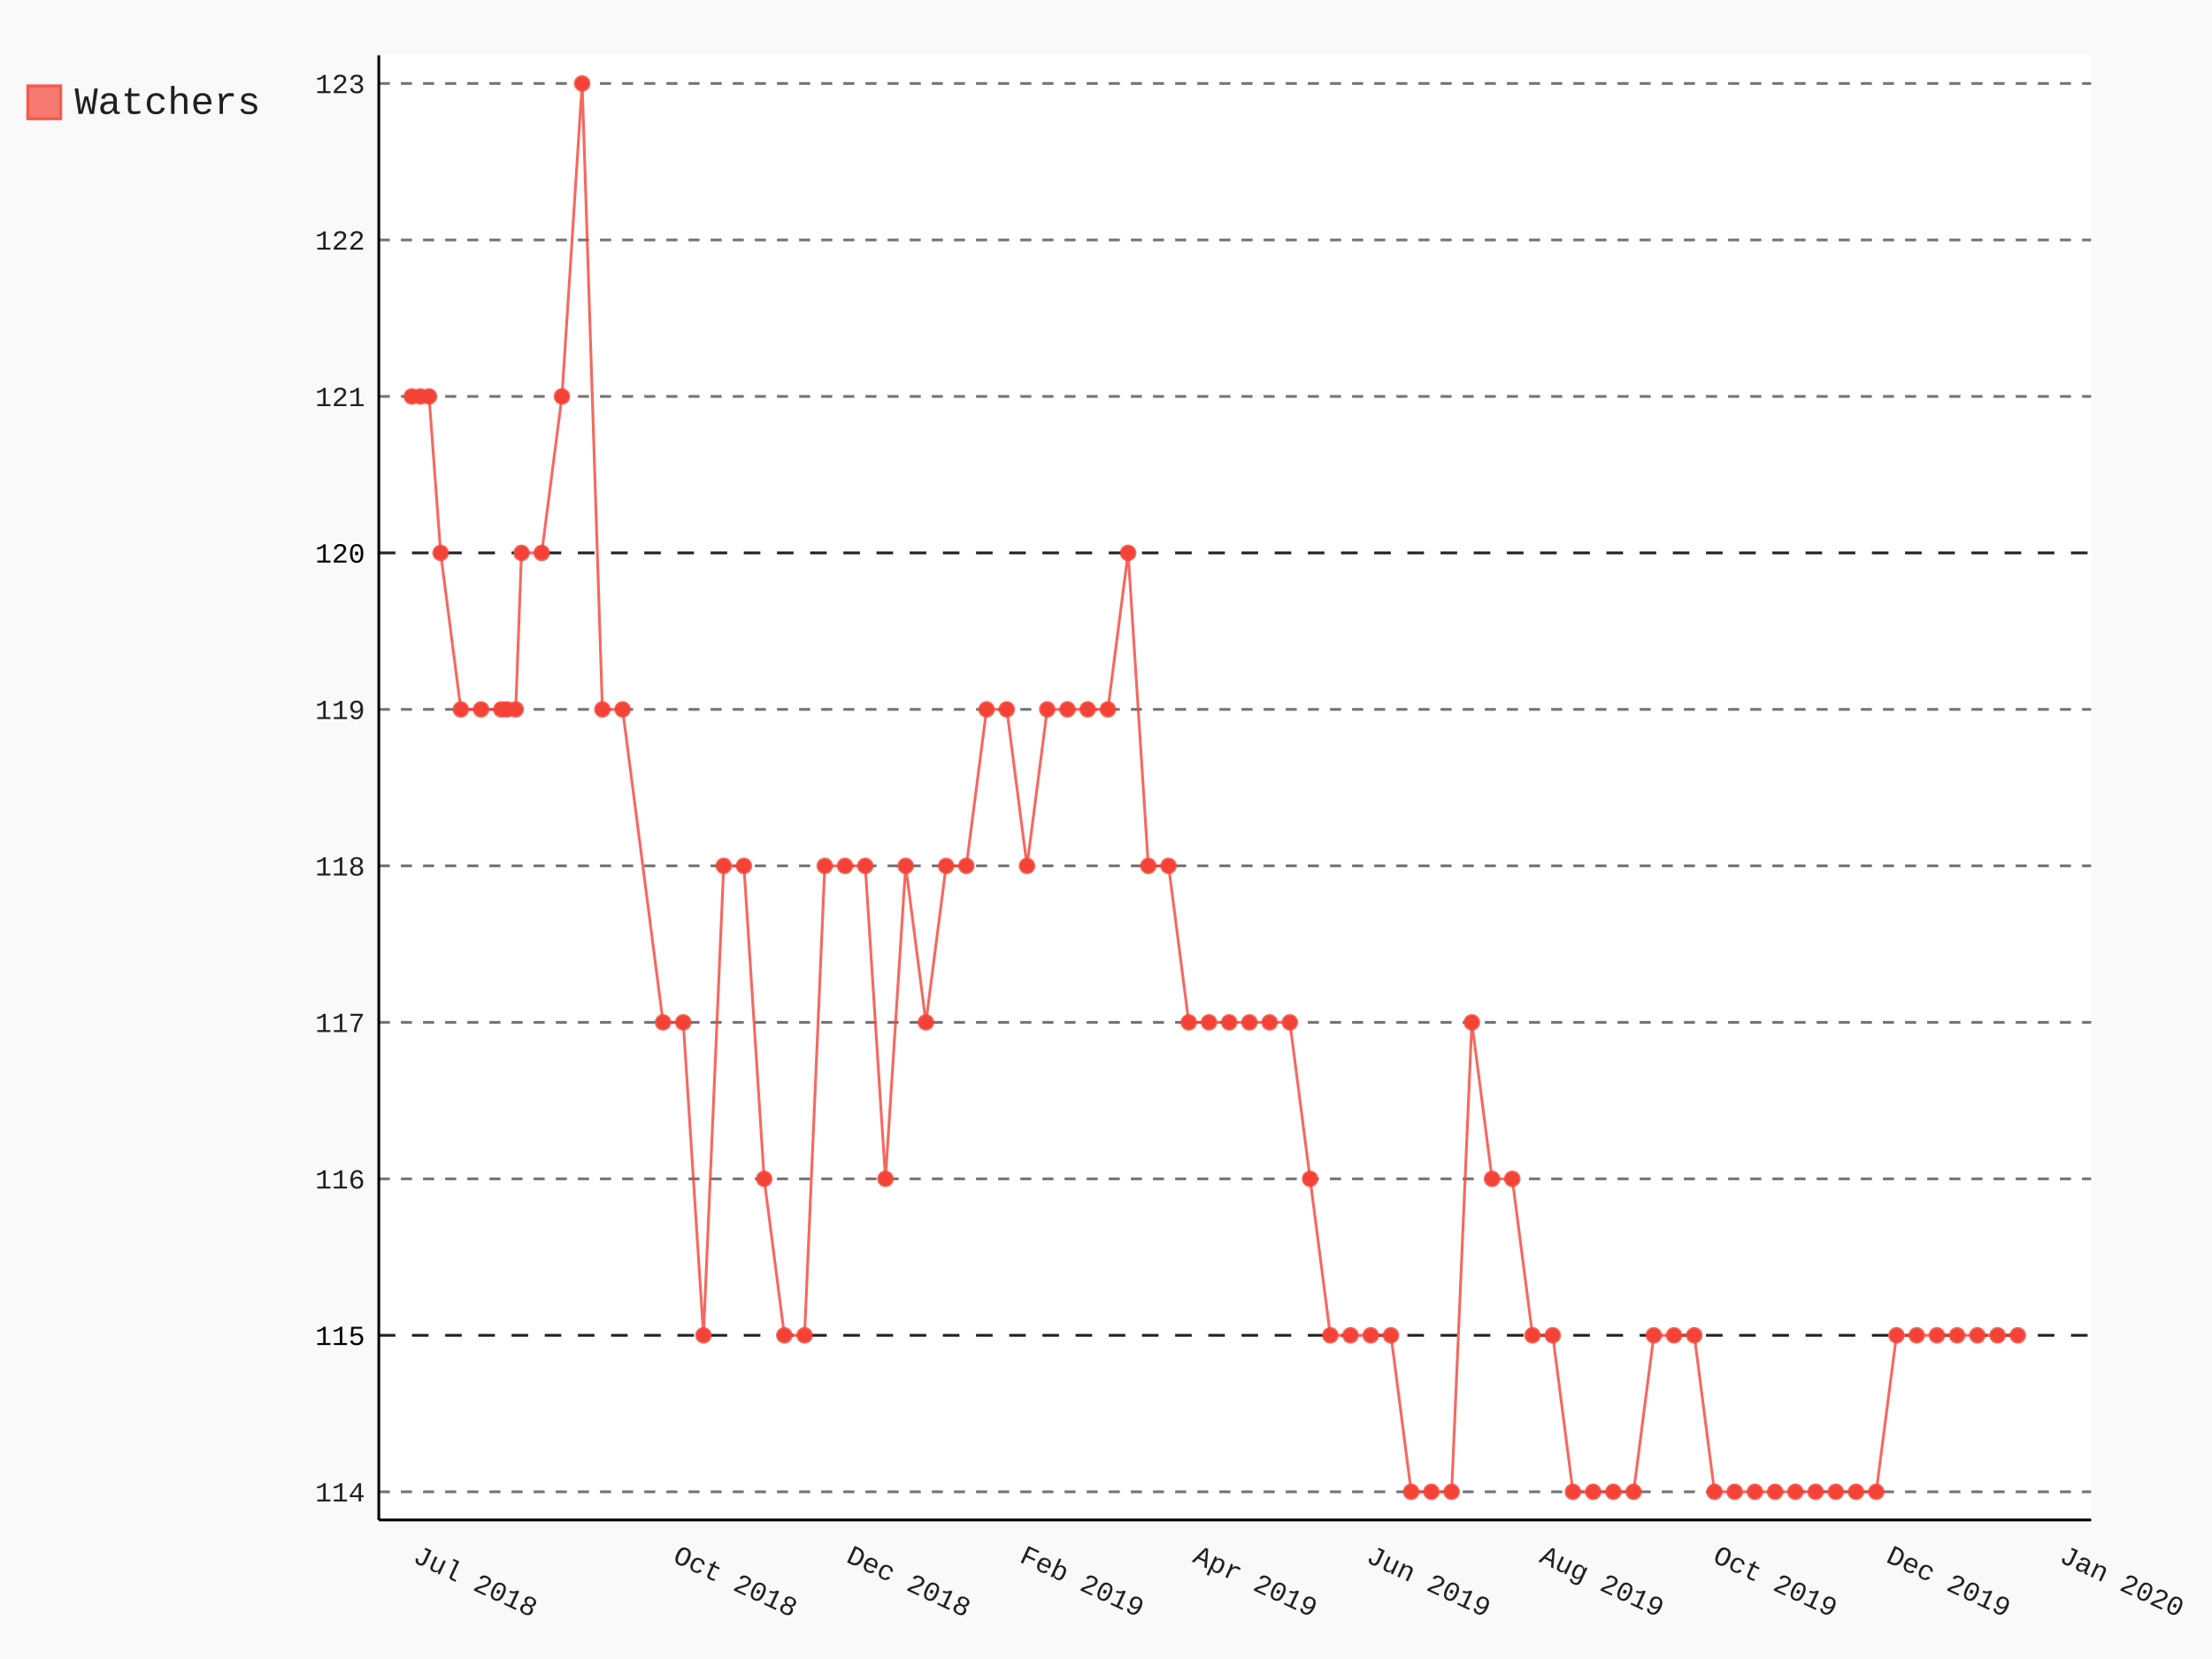
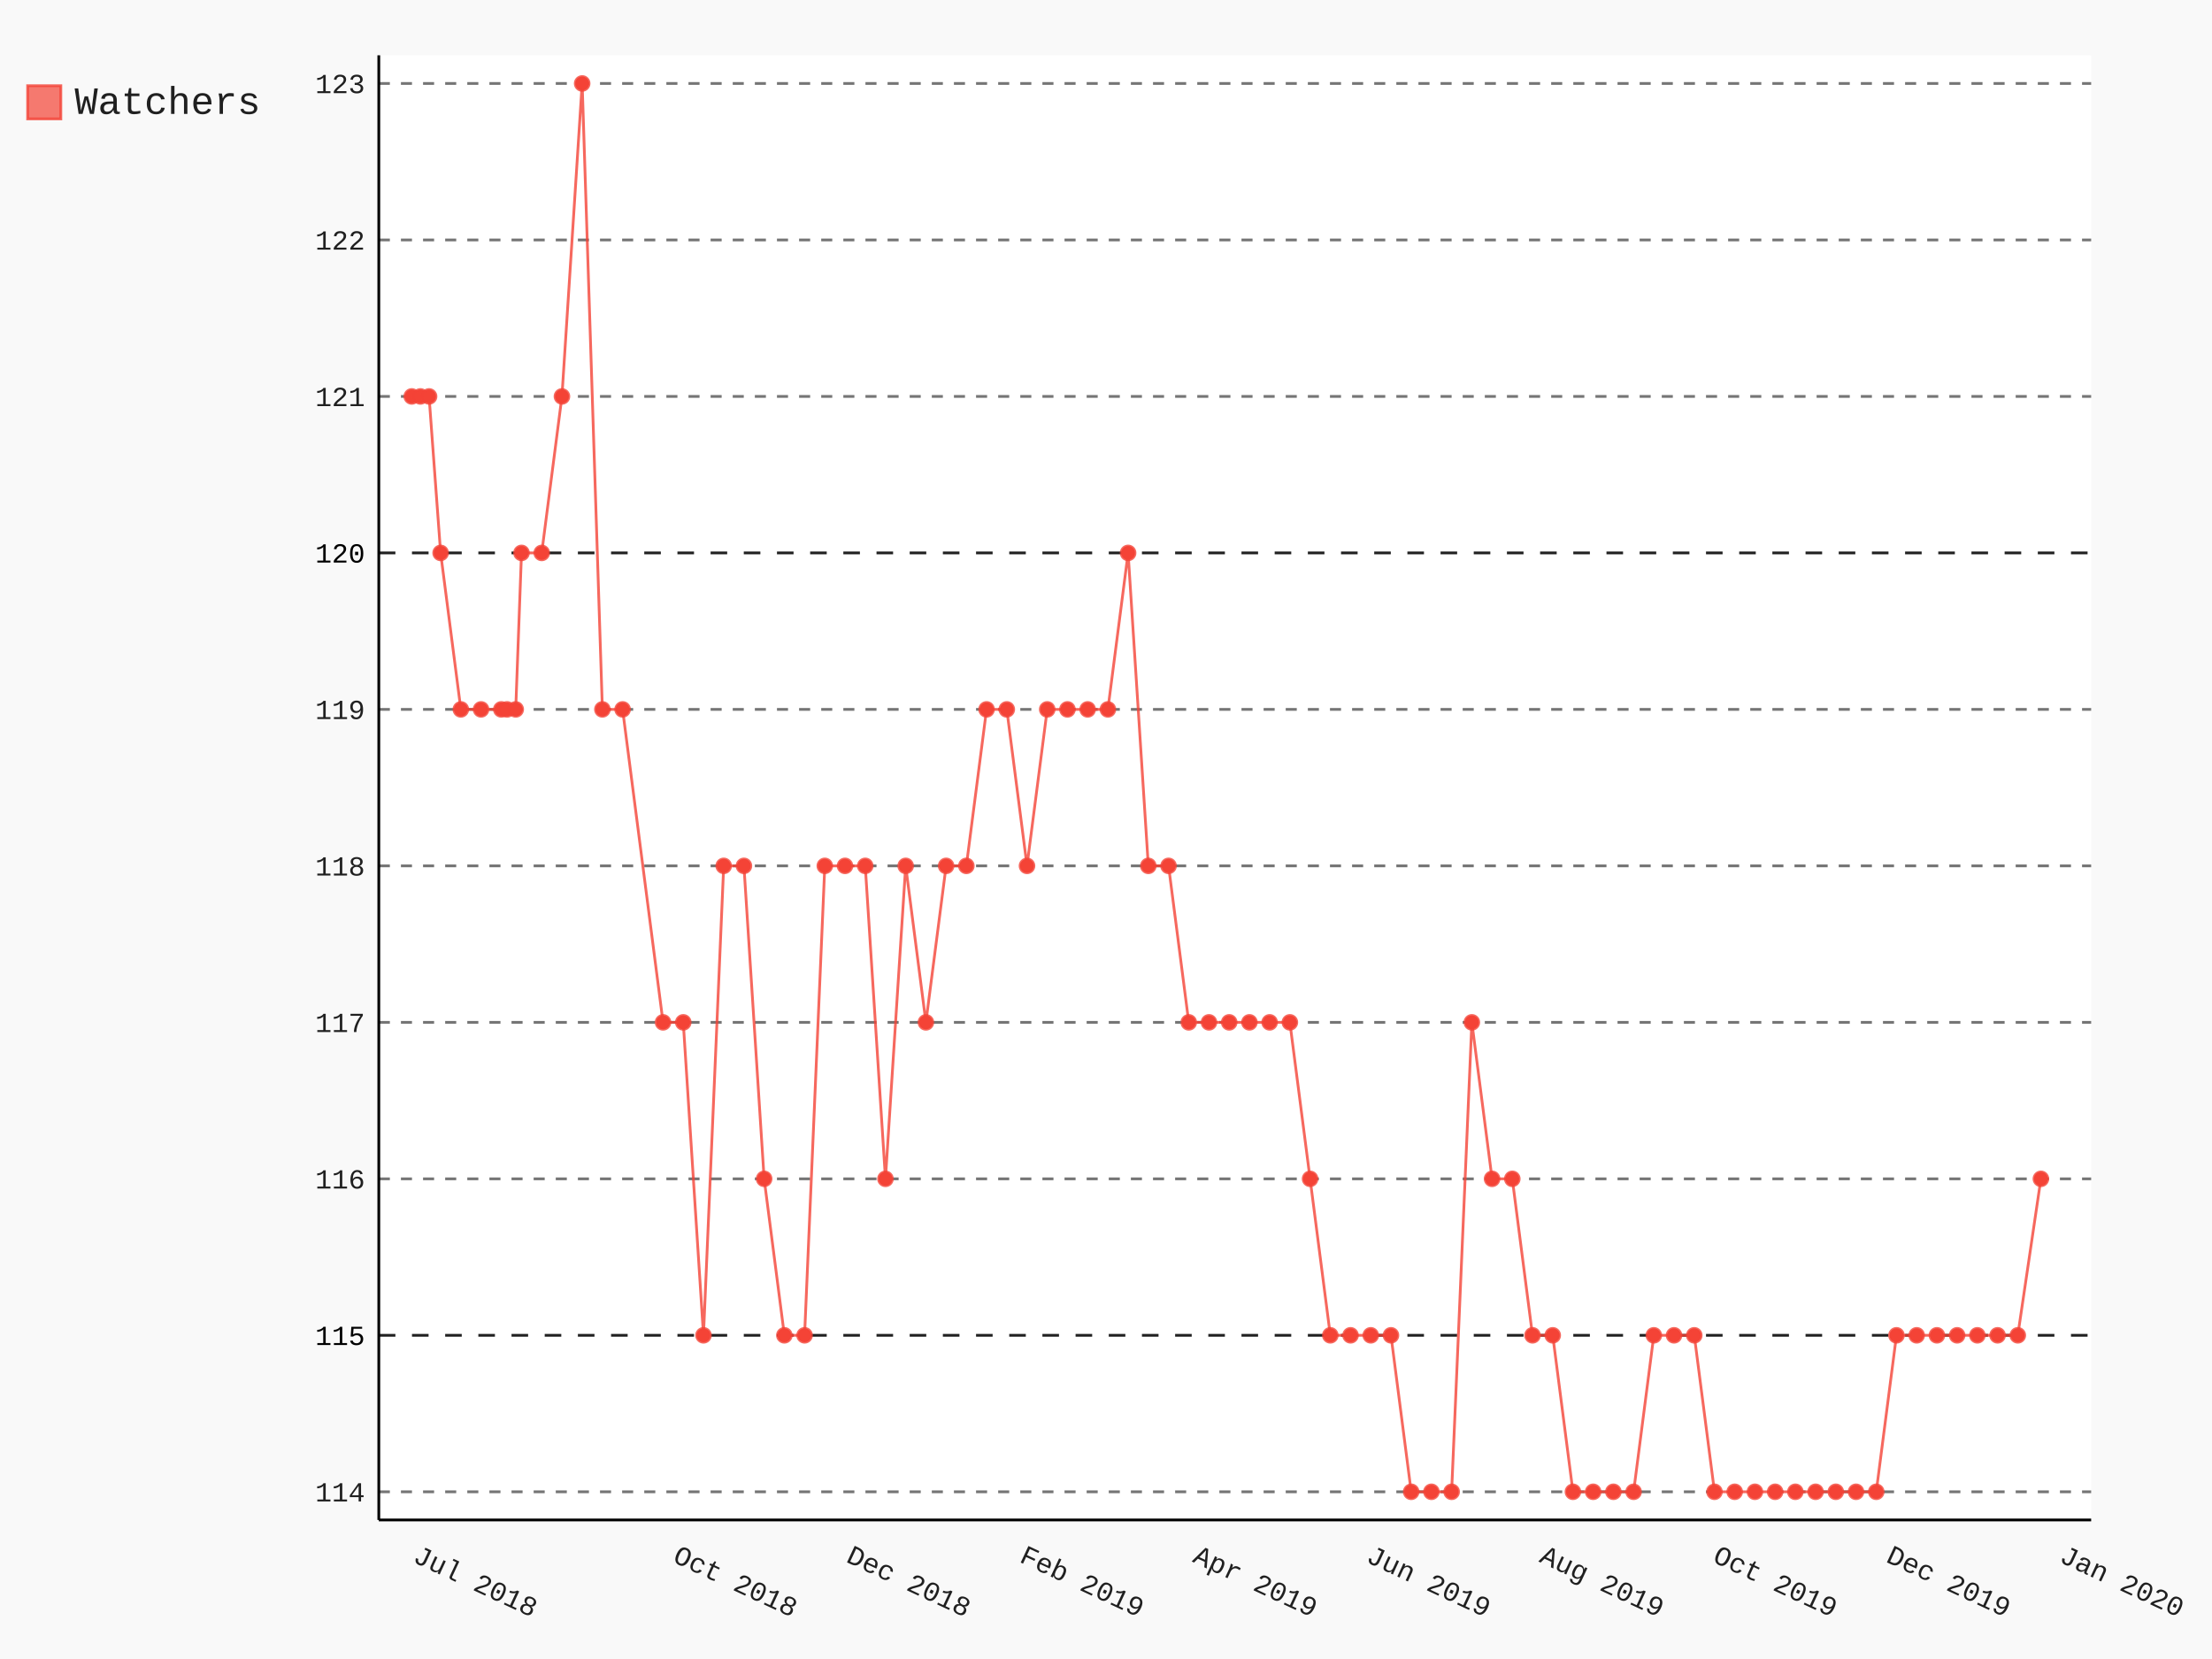
- <svg xmlns="http://www.w3.org/2000/svg" class="pygal-chart" id="chart-5fd720b6-a032-42e0-90ef-9d91472ddcc5" viewBox="0 0 800 600">
+ <svg xmlns="http://www.w3.org/2000/svg" class="pygal-chart" id="chart-68728432-302a-45d6-9adb-3baed58c531b" viewBox="0 0 800 600">
  <defs>
-     <style type="text/css">#chart-5fd720b6-a032-42e0-90ef-9d91472ddcc5{-webkit-user-select:none;-webkit-font-smoothing:antialiased;font-family:Consolas,"Liberation Mono",Menlo,Courier,monospace}#chart-5fd720b6-a032-42e0-90ef-9d91472ddcc5 .title{font-family:Consolas,"Liberation Mono",Menlo,Courier,monospace;font-size:16px}#chart-5fd720b6-a032-42e0-90ef-9d91472ddcc5 .legends .legend text{font-family:Consolas,"Liberation Mono",Menlo,Courier,monospace;font-size:14px}#chart-5fd720b6-a032-42e0-90ef-9d91472ddcc5 .axis text{font-family:Consolas,"Liberation Mono",Menlo,Courier,monospace;font-size:10px}#chart-5fd720b6-a032-42e0-90ef-9d91472ddcc5 .axis text.major{font-family:Consolas,"Liberation Mono",Menlo,Courier,monospace;font-size:10px}#chart-5fd720b6-a032-42e0-90ef-9d91472ddcc5 .text-overlay text.value{font-family:Consolas,"Liberation Mono",Menlo,Courier,monospace;font-size:16px}#chart-5fd720b6-a032-42e0-90ef-9d91472ddcc5 .text-overlay text.label{font-family:Consolas,"Liberation Mono",Menlo,Courier,monospace;font-size:10px}#chart-5fd720b6-a032-42e0-90ef-9d91472ddcc5 .tooltip{font-family:Consolas,"Liberation Mono",Menlo,Courier,monospace;font-size:14px}#chart-5fd720b6-a032-42e0-90ef-9d91472ddcc5 text.no_data{font-family:Consolas,"Liberation Mono",Menlo,Courier,monospace;font-size:64px}
- #chart-5fd720b6-a032-42e0-90ef-9d91472ddcc5{background-color:rgba(249,249,249,1)}#chart-5fd720b6-a032-42e0-90ef-9d91472ddcc5 path,#chart-5fd720b6-a032-42e0-90ef-9d91472ddcc5 line,#chart-5fd720b6-a032-42e0-90ef-9d91472ddcc5 rect,#chart-5fd720b6-a032-42e0-90ef-9d91472ddcc5 circle{-webkit-transition:150ms;-moz-transition:150ms;transition:150ms}#chart-5fd720b6-a032-42e0-90ef-9d91472ddcc5 .graph &gt; .background{fill:rgba(249,249,249,1)}#chart-5fd720b6-a032-42e0-90ef-9d91472ddcc5 .plot &gt; .background{fill:rgba(255,255,255,1)}#chart-5fd720b6-a032-42e0-90ef-9d91472ddcc5 .graph{fill:rgba(0,0,0,.87)}#chart-5fd720b6-a032-42e0-90ef-9d91472ddcc5 text.no_data{fill:rgba(0,0,0,1)}#chart-5fd720b6-a032-42e0-90ef-9d91472ddcc5 .title{fill:rgba(0,0,0,1)}#chart-5fd720b6-a032-42e0-90ef-9d91472ddcc5 .legends .legend text{fill:rgba(0,0,0,.87)}#chart-5fd720b6-a032-42e0-90ef-9d91472ddcc5 .legends .legend:hover text{fill:rgba(0,0,0,1)}#chart-5fd720b6-a032-42e0-90ef-9d91472ddcc5 .axis .line{stroke:rgba(0,0,0,1)}#chart-5fd720b6-a032-42e0-90ef-9d91472ddcc5 .axis .guide.line{stroke:rgba(0,0,0,.54)}#chart-5fd720b6-a032-42e0-90ef-9d91472ddcc5 .axis .major.line{stroke:rgba(0,0,0,.87)}#chart-5fd720b6-a032-42e0-90ef-9d91472ddcc5 .axis text.major{fill:rgba(0,0,0,1)}#chart-5fd720b6-a032-42e0-90ef-9d91472ddcc5 .axis.y .guides:hover .guide.line,#chart-5fd720b6-a032-42e0-90ef-9d91472ddcc5 .line-graph .axis.x .guides:hover .guide.line,#chart-5fd720b6-a032-42e0-90ef-9d91472ddcc5 .stackedline-graph .axis.x .guides:hover .guide.line,#chart-5fd720b6-a032-42e0-90ef-9d91472ddcc5 .xy-graph .axis.x .guides:hover .guide.line{stroke:rgba(0,0,0,1)}#chart-5fd720b6-a032-42e0-90ef-9d91472ddcc5 .axis .guides:hover text{fill:rgba(0,0,0,1)}#chart-5fd720b6-a032-42e0-90ef-9d91472ddcc5 .reactive{fill-opacity:.7;stroke-opacity:.8}#chart-5fd720b6-a032-42e0-90ef-9d91472ddcc5 .ci{stroke:rgba(0,0,0,.87)}#chart-5fd720b6-a032-42e0-90ef-9d91472ddcc5 .reactive.active,#chart-5fd720b6-a032-42e0-90ef-9d91472ddcc5 .active .reactive{fill-opacity:.8;stroke-opacity:.9;stroke-width:4}#chart-5fd720b6-a032-42e0-90ef-9d91472ddcc5 .ci .reactive.active{stroke-width:1.5}#chart-5fd720b6-a032-42e0-90ef-9d91472ddcc5 .series text{fill:rgba(0,0,0,1)}#chart-5fd720b6-a032-42e0-90ef-9d91472ddcc5 .tooltip rect{fill:rgba(255,255,255,1);stroke:rgba(0,0,0,1);-webkit-transition:opacity 150ms;-moz-transition:opacity 150ms;transition:opacity 150ms}#chart-5fd720b6-a032-42e0-90ef-9d91472ddcc5 .tooltip .label{fill:rgba(0,0,0,.87)}#chart-5fd720b6-a032-42e0-90ef-9d91472ddcc5 .tooltip .label{fill:rgba(0,0,0,.87)}#chart-5fd720b6-a032-42e0-90ef-9d91472ddcc5 .tooltip .legend{font-size:.8em;fill:rgba(0,0,0,.54)}#chart-5fd720b6-a032-42e0-90ef-9d91472ddcc5 .tooltip .x_label{font-size:.6em;fill:rgba(0,0,0,1)}#chart-5fd720b6-a032-42e0-90ef-9d91472ddcc5 .tooltip .xlink{font-size:.5em;text-decoration:underline}#chart-5fd720b6-a032-42e0-90ef-9d91472ddcc5 .tooltip .value{font-size:1.5em}#chart-5fd720b6-a032-42e0-90ef-9d91472ddcc5 .bound{font-size:.5em}#chart-5fd720b6-a032-42e0-90ef-9d91472ddcc5 .max-value{font-size:.75em;fill:rgba(0,0,0,.54)}#chart-5fd720b6-a032-42e0-90ef-9d91472ddcc5 .map-element{fill:rgba(255,255,255,1);stroke:rgba(0,0,0,.54) !important}#chart-5fd720b6-a032-42e0-90ef-9d91472ddcc5 .map-element .reactive{fill-opacity:inherit;stroke-opacity:inherit}#chart-5fd720b6-a032-42e0-90ef-9d91472ddcc5 .color-0,#chart-5fd720b6-a032-42e0-90ef-9d91472ddcc5 .color-0 a:visited{stroke:#F44336;fill:#F44336}#chart-5fd720b6-a032-42e0-90ef-9d91472ddcc5 .text-overlay .color-0 text{fill:black}
- #chart-5fd720b6-a032-42e0-90ef-9d91472ddcc5 text.no_data{text-anchor:middle}#chart-5fd720b6-a032-42e0-90ef-9d91472ddcc5 .guide.line{fill:none}#chart-5fd720b6-a032-42e0-90ef-9d91472ddcc5 .centered{text-anchor:middle}#chart-5fd720b6-a032-42e0-90ef-9d91472ddcc5 .title{text-anchor:middle}#chart-5fd720b6-a032-42e0-90ef-9d91472ddcc5 .legends .legend text{fill-opacity:1}#chart-5fd720b6-a032-42e0-90ef-9d91472ddcc5 .axis.x text{text-anchor:middle}#chart-5fd720b6-a032-42e0-90ef-9d91472ddcc5 .axis.x:not(.web) text[transform]{text-anchor:start}#chart-5fd720b6-a032-42e0-90ef-9d91472ddcc5 .axis.x:not(.web) text[transform].backwards{text-anchor:end}#chart-5fd720b6-a032-42e0-90ef-9d91472ddcc5 .axis.y text{text-anchor:end}#chart-5fd720b6-a032-42e0-90ef-9d91472ddcc5 .axis.y text[transform].backwards{text-anchor:start}#chart-5fd720b6-a032-42e0-90ef-9d91472ddcc5 .axis.y2 text{text-anchor:start}#chart-5fd720b6-a032-42e0-90ef-9d91472ddcc5 .axis.y2 text[transform].backwards{text-anchor:end}#chart-5fd720b6-a032-42e0-90ef-9d91472ddcc5 .axis .guide.line{stroke-dasharray:4,4}#chart-5fd720b6-a032-42e0-90ef-9d91472ddcc5 .axis .major.guide.line{stroke-dasharray:6,6}#chart-5fd720b6-a032-42e0-90ef-9d91472ddcc5 .horizontal .axis.y .guide.line,#chart-5fd720b6-a032-42e0-90ef-9d91472ddcc5 .horizontal .axis.y2 .guide.line,#chart-5fd720b6-a032-42e0-90ef-9d91472ddcc5 .vertical .axis.x .guide.line{opacity:0}#chart-5fd720b6-a032-42e0-90ef-9d91472ddcc5 .horizontal .axis.always_show .guide.line,#chart-5fd720b6-a032-42e0-90ef-9d91472ddcc5 .vertical .axis.always_show .guide.line{opacity:1 !important}#chart-5fd720b6-a032-42e0-90ef-9d91472ddcc5 .axis.y .guides:hover .guide.line,#chart-5fd720b6-a032-42e0-90ef-9d91472ddcc5 .axis.y2 .guides:hover .guide.line,#chart-5fd720b6-a032-42e0-90ef-9d91472ddcc5 .axis.x .guides:hover .guide.line{opacity:1}#chart-5fd720b6-a032-42e0-90ef-9d91472ddcc5 .axis .guides:hover text{opacity:1}#chart-5fd720b6-a032-42e0-90ef-9d91472ddcc5 .nofill{fill:none}#chart-5fd720b6-a032-42e0-90ef-9d91472ddcc5 .subtle-fill{fill-opacity:.2}#chart-5fd720b6-a032-42e0-90ef-9d91472ddcc5 .dot{stroke-width:1px;fill-opacity:1}#chart-5fd720b6-a032-42e0-90ef-9d91472ddcc5 .dot.active{stroke-width:5px}#chart-5fd720b6-a032-42e0-90ef-9d91472ddcc5 .dot.negative{fill:transparent}#chart-5fd720b6-a032-42e0-90ef-9d91472ddcc5 text,#chart-5fd720b6-a032-42e0-90ef-9d91472ddcc5 tspan{stroke:none !important}#chart-5fd720b6-a032-42e0-90ef-9d91472ddcc5 .series text.active{opacity:1}#chart-5fd720b6-a032-42e0-90ef-9d91472ddcc5 .tooltip rect{fill-opacity:.95;stroke-width:.5}#chart-5fd720b6-a032-42e0-90ef-9d91472ddcc5 .tooltip text{fill-opacity:1}#chart-5fd720b6-a032-42e0-90ef-9d91472ddcc5 .showable{visibility:hidden}#chart-5fd720b6-a032-42e0-90ef-9d91472ddcc5 .showable.shown{visibility:visible}#chart-5fd720b6-a032-42e0-90ef-9d91472ddcc5 .gauge-background{fill:rgba(229,229,229,1);stroke:none}#chart-5fd720b6-a032-42e0-90ef-9d91472ddcc5 .bg-lines{stroke:rgba(249,249,249,1);stroke-width:2px}</style>
+     <style type="text/css">#chart-68728432-302a-45d6-9adb-3baed58c531b{-webkit-user-select:none;-webkit-font-smoothing:antialiased;font-family:Consolas,"Liberation Mono",Menlo,Courier,monospace}#chart-68728432-302a-45d6-9adb-3baed58c531b .title{font-family:Consolas,"Liberation Mono",Menlo,Courier,monospace;font-size:16px}#chart-68728432-302a-45d6-9adb-3baed58c531b .legends .legend text{font-family:Consolas,"Liberation Mono",Menlo,Courier,monospace;font-size:14px}#chart-68728432-302a-45d6-9adb-3baed58c531b .axis text{font-family:Consolas,"Liberation Mono",Menlo,Courier,monospace;font-size:10px}#chart-68728432-302a-45d6-9adb-3baed58c531b .axis text.major{font-family:Consolas,"Liberation Mono",Menlo,Courier,monospace;font-size:10px}#chart-68728432-302a-45d6-9adb-3baed58c531b .text-overlay text.value{font-family:Consolas,"Liberation Mono",Menlo,Courier,monospace;font-size:16px}#chart-68728432-302a-45d6-9adb-3baed58c531b .text-overlay text.label{font-family:Consolas,"Liberation Mono",Menlo,Courier,monospace;font-size:10px}#chart-68728432-302a-45d6-9adb-3baed58c531b .tooltip{font-family:Consolas,"Liberation Mono",Menlo,Courier,monospace;font-size:14px}#chart-68728432-302a-45d6-9adb-3baed58c531b text.no_data{font-family:Consolas,"Liberation Mono",Menlo,Courier,monospace;font-size:64px}
+ #chart-68728432-302a-45d6-9adb-3baed58c531b{background-color:rgba(249,249,249,1)}#chart-68728432-302a-45d6-9adb-3baed58c531b path,#chart-68728432-302a-45d6-9adb-3baed58c531b line,#chart-68728432-302a-45d6-9adb-3baed58c531b rect,#chart-68728432-302a-45d6-9adb-3baed58c531b circle{-webkit-transition:150ms;-moz-transition:150ms;transition:150ms}#chart-68728432-302a-45d6-9adb-3baed58c531b .graph &gt; .background{fill:rgba(249,249,249,1)}#chart-68728432-302a-45d6-9adb-3baed58c531b .plot &gt; .background{fill:rgba(255,255,255,1)}#chart-68728432-302a-45d6-9adb-3baed58c531b .graph{fill:rgba(0,0,0,.87)}#chart-68728432-302a-45d6-9adb-3baed58c531b text.no_data{fill:rgba(0,0,0,1)}#chart-68728432-302a-45d6-9adb-3baed58c531b .title{fill:rgba(0,0,0,1)}#chart-68728432-302a-45d6-9adb-3baed58c531b .legends .legend text{fill:rgba(0,0,0,.87)}#chart-68728432-302a-45d6-9adb-3baed58c531b .legends .legend:hover text{fill:rgba(0,0,0,1)}#chart-68728432-302a-45d6-9adb-3baed58c531b .axis .line{stroke:rgba(0,0,0,1)}#chart-68728432-302a-45d6-9adb-3baed58c531b .axis .guide.line{stroke:rgba(0,0,0,.54)}#chart-68728432-302a-45d6-9adb-3baed58c531b .axis .major.line{stroke:rgba(0,0,0,.87)}#chart-68728432-302a-45d6-9adb-3baed58c531b .axis text.major{fill:rgba(0,0,0,1)}#chart-68728432-302a-45d6-9adb-3baed58c531b .axis.y .guides:hover .guide.line,#chart-68728432-302a-45d6-9adb-3baed58c531b .line-graph .axis.x .guides:hover .guide.line,#chart-68728432-302a-45d6-9adb-3baed58c531b .stackedline-graph .axis.x .guides:hover .guide.line,#chart-68728432-302a-45d6-9adb-3baed58c531b .xy-graph .axis.x .guides:hover .guide.line{stroke:rgba(0,0,0,1)}#chart-68728432-302a-45d6-9adb-3baed58c531b .axis .guides:hover text{fill:rgba(0,0,0,1)}#chart-68728432-302a-45d6-9adb-3baed58c531b .reactive{fill-opacity:.7;stroke-opacity:.8}#chart-68728432-302a-45d6-9adb-3baed58c531b .ci{stroke:rgba(0,0,0,.87)}#chart-68728432-302a-45d6-9adb-3baed58c531b .reactive.active,#chart-68728432-302a-45d6-9adb-3baed58c531b .active .reactive{fill-opacity:.8;stroke-opacity:.9;stroke-width:4}#chart-68728432-302a-45d6-9adb-3baed58c531b .ci .reactive.active{stroke-width:1.5}#chart-68728432-302a-45d6-9adb-3baed58c531b .series text{fill:rgba(0,0,0,1)}#chart-68728432-302a-45d6-9adb-3baed58c531b .tooltip rect{fill:rgba(255,255,255,1);stroke:rgba(0,0,0,1);-webkit-transition:opacity 150ms;-moz-transition:opacity 150ms;transition:opacity 150ms}#chart-68728432-302a-45d6-9adb-3baed58c531b .tooltip .label{fill:rgba(0,0,0,.87)}#chart-68728432-302a-45d6-9adb-3baed58c531b .tooltip .label{fill:rgba(0,0,0,.87)}#chart-68728432-302a-45d6-9adb-3baed58c531b .tooltip .legend{font-size:.8em;fill:rgba(0,0,0,.54)}#chart-68728432-302a-45d6-9adb-3baed58c531b .tooltip .x_label{font-size:.6em;fill:rgba(0,0,0,1)}#chart-68728432-302a-45d6-9adb-3baed58c531b .tooltip .xlink{font-size:.5em;text-decoration:underline}#chart-68728432-302a-45d6-9adb-3baed58c531b .tooltip .value{font-size:1.5em}#chart-68728432-302a-45d6-9adb-3baed58c531b .bound{font-size:.5em}#chart-68728432-302a-45d6-9adb-3baed58c531b .max-value{font-size:.75em;fill:rgba(0,0,0,.54)}#chart-68728432-302a-45d6-9adb-3baed58c531b .map-element{fill:rgba(255,255,255,1);stroke:rgba(0,0,0,.54) !important}#chart-68728432-302a-45d6-9adb-3baed58c531b .map-element .reactive{fill-opacity:inherit;stroke-opacity:inherit}#chart-68728432-302a-45d6-9adb-3baed58c531b .color-0,#chart-68728432-302a-45d6-9adb-3baed58c531b .color-0 a:visited{stroke:#F44336;fill:#F44336}#chart-68728432-302a-45d6-9adb-3baed58c531b .text-overlay .color-0 text{fill:black}
+ #chart-68728432-302a-45d6-9adb-3baed58c531b text.no_data{text-anchor:middle}#chart-68728432-302a-45d6-9adb-3baed58c531b .guide.line{fill:none}#chart-68728432-302a-45d6-9adb-3baed58c531b .centered{text-anchor:middle}#chart-68728432-302a-45d6-9adb-3baed58c531b .title{text-anchor:middle}#chart-68728432-302a-45d6-9adb-3baed58c531b .legends .legend text{fill-opacity:1}#chart-68728432-302a-45d6-9adb-3baed58c531b .axis.x text{text-anchor:middle}#chart-68728432-302a-45d6-9adb-3baed58c531b .axis.x:not(.web) text[transform]{text-anchor:start}#chart-68728432-302a-45d6-9adb-3baed58c531b .axis.x:not(.web) text[transform].backwards{text-anchor:end}#chart-68728432-302a-45d6-9adb-3baed58c531b .axis.y text{text-anchor:end}#chart-68728432-302a-45d6-9adb-3baed58c531b .axis.y text[transform].backwards{text-anchor:start}#chart-68728432-302a-45d6-9adb-3baed58c531b .axis.y2 text{text-anchor:start}#chart-68728432-302a-45d6-9adb-3baed58c531b .axis.y2 text[transform].backwards{text-anchor:end}#chart-68728432-302a-45d6-9adb-3baed58c531b .axis .guide.line{stroke-dasharray:4,4}#chart-68728432-302a-45d6-9adb-3baed58c531b .axis .major.guide.line{stroke-dasharray:6,6}#chart-68728432-302a-45d6-9adb-3baed58c531b .horizontal .axis.y .guide.line,#chart-68728432-302a-45d6-9adb-3baed58c531b .horizontal .axis.y2 .guide.line,#chart-68728432-302a-45d6-9adb-3baed58c531b .vertical .axis.x .guide.line{opacity:0}#chart-68728432-302a-45d6-9adb-3baed58c531b .horizontal .axis.always_show .guide.line,#chart-68728432-302a-45d6-9adb-3baed58c531b .vertical .axis.always_show .guide.line{opacity:1 !important}#chart-68728432-302a-45d6-9adb-3baed58c531b .axis.y .guides:hover .guide.line,#chart-68728432-302a-45d6-9adb-3baed58c531b .axis.y2 .guides:hover .guide.line,#chart-68728432-302a-45d6-9adb-3baed58c531b .axis.x .guides:hover .guide.line{opacity:1}#chart-68728432-302a-45d6-9adb-3baed58c531b .axis .guides:hover text{opacity:1}#chart-68728432-302a-45d6-9adb-3baed58c531b .nofill{fill:none}#chart-68728432-302a-45d6-9adb-3baed58c531b .subtle-fill{fill-opacity:.2}#chart-68728432-302a-45d6-9adb-3baed58c531b .dot{stroke-width:1px;fill-opacity:1}#chart-68728432-302a-45d6-9adb-3baed58c531b .dot.active{stroke-width:5px}#chart-68728432-302a-45d6-9adb-3baed58c531b .dot.negative{fill:transparent}#chart-68728432-302a-45d6-9adb-3baed58c531b text,#chart-68728432-302a-45d6-9adb-3baed58c531b tspan{stroke:none !important}#chart-68728432-302a-45d6-9adb-3baed58c531b .series text.active{opacity:1}#chart-68728432-302a-45d6-9adb-3baed58c531b .tooltip rect{fill-opacity:.95;stroke-width:.5}#chart-68728432-302a-45d6-9adb-3baed58c531b .tooltip text{fill-opacity:1}#chart-68728432-302a-45d6-9adb-3baed58c531b .showable{visibility:hidden}#chart-68728432-302a-45d6-9adb-3baed58c531b .showable.shown{visibility:visible}#chart-68728432-302a-45d6-9adb-3baed58c531b .gauge-background{fill:rgba(229,229,229,1);stroke:none}#chart-68728432-302a-45d6-9adb-3baed58c531b .bg-lines{stroke:rgba(249,249,249,1);stroke-width:2px}</style>
  </defs>
  <g class="graph datetimeline-graph vertical">
    <rect class="background" height="600" width="800" x="0" y="0" />
    <g class="plot" transform="translate(137, 20)">
      <rect class="background" height="529.714" width="619.297" x="0" y="0" />
      <g class="axis y always_show">
        <path class="line" d="M0 529.714 h619.297" />
        <g class="guides">
          <path class="guide line" d="M0 519.528 h619.297" />
          <text class="" x="-5" y="523.028">114</text>
        </g>
        <g class="guides">
          <path class="major guide line" d="M0 462.934 h619.297" />
          <text class="major" x="-5" y="466.434">115</text>
        </g>
        <g class="guides">
          <path class="guide line" d="M0 406.341 h619.297" />
          <text class="" x="-5" y="409.841">116</text>
        </g>
        <g class="guides">
          <path class="guide line" d="M0 349.747 h619.297" />
          <text class="" x="-5" y="353.247">117</text>
        </g>
        <g class="guides">
          <path class="guide line" d="M0 293.154 h619.297" />
          <text class="" x="-5" y="296.654">118</text>
        </g>
        <g class="guides">
          <path class="guide line" d="M0 236.56 h619.297" />
          <text class="" x="-5" y="240.06">119</text>
        </g>
        <g class="guides">
          <path class="major guide line" d="M0 179.967 h619.297" />
          <text class="major" x="-5" y="183.467">120</text>
        </g>
        <g class="guides">
          <path class="guide line" d="M0 123.374 h619.297" />
          <text class="" x="-5" y="126.874">121</text>
        </g>
        <g class="guides">
          <path class="guide line" d="M0 66.78 h619.297" />
          <text class="" x="-5" y="70.28">122</text>
        </g>
        <g class="guides">
          <path class="guide line" d="M0 10.187 h619.297" />
          <text class="" x="-5" y="13.687">123</text>
        </g>
      </g>
      <g class="axis x">
        <path class="line" d="M0 0 v529.714" />
        <g class="guides">
          <path class="guide line" d="M11.91 0 v529.714" />
          <text class="" transform="rotate(25 11.90956 544.7143)" x="11.91" y="544.714">Jul 2018</text>
        </g>
        <g class="guides">
          <path class="guide line" d="M105.932 0 v529.714" />
          <text class="" transform="rotate(25 105.9324 544.7143)" x="105.932" y="544.714">Oct 2018</text>
        </g>
        <g class="guides">
          <path class="guide line" d="M168.614 0 v529.714" />
          <text class="" transform="rotate(25 168.6143 544.7143)" x="168.614" y="544.714">Dec 2018</text>
        </g>
        <g class="guides">
          <path class="guide line" d="M231.296 0 v529.714" />
          <text class="" transform="rotate(25 231.2962 544.7143)" x="231.296" y="544.714">Feb 2019</text>
        </g>
        <g class="guides">
          <path class="guide line" d="M293.978 0 v529.714" />
          <text class="" transform="rotate(25 293.9781 544.7143)" x="293.978" y="544.714">Apr 2019</text>
        </g>
        <g class="guides">
          <path class="guide line" d="M356.66 0 v529.714" />
          <text class="" transform="rotate(25 356.66 544.7143)" x="356.66" y="544.714">Jun 2019</text>
        </g>
        <g class="guides">
          <path class="guide line" d="M419.342 0 v529.714" />
          <text class="" transform="rotate(25 419.3419 544.7143)" x="419.342" y="544.714">Aug 2019</text>
        </g>
        <g class="guides">
          <path class="guide line" d="M482.024 0 v529.714" />
          <text class="" transform="rotate(25 482.0239 544.7143)" x="482.024" y="544.714">Oct 2019</text>
        </g>
        <g class="guides">
          <path class="guide line" d="M544.706 0 v529.714" />
          <text class="" transform="rotate(25 544.7058 544.7143)" x="544.706" y="544.714">Dec 2019</text>
        </g>
        <g class="guides">
          <path class="guide line" d="M607.388 0 v529.714" />
          <text class="" transform="rotate(25 607.3877 544.7143)" x="607.388" y="544.714">Jan 2020</text>
        </g>
      </g>
      <g class="series serie-0 color-0">
-         <path class="line reactive nofill" d="M11.91 123.374 L15.044 123.374 18.178 123.374 22.357 179.967 29.669 236.56 36.982 236.56 44.295 236.56 46.385 236.56 49.519 236.56 51.608 179.967 58.921 179.967 66.234 123.374 73.547 10.187 80.86 236.56 88.173 236.56 102.798 349.747 110.111 349.747 117.424 462.934 124.737 293.154 132.05 293.154 139.363 406.341 146.676 462.934 153.989 462.934 161.301 293.154 168.614 293.154 175.927 293.154 183.24 406.341 190.553 293.154 197.866 349.747 205.179 293.154 212.492 293.154 219.805 236.56 227.117 236.56 234.43 293.154 241.743 236.56 249.056 236.56 256.369 236.56 263.682 236.56 270.995 179.967 278.308 293.154 285.621 293.154 292.933 349.747 300.246 349.747 307.559 349.747 314.872 349.747 322.185 349.747 329.498 349.747 336.811 406.341 344.124 462.934 351.437 462.934 358.749 462.934 366.062 462.934 373.375 519.528 380.688 519.528 388.001 519.528 395.314 349.747 402.627 406.341 409.94 406.341 417.253 462.934 424.565 462.934 431.878 519.528 439.191 519.528 446.504 519.528 453.817 519.528 461.13 462.934 468.443 462.934 475.756 462.934 483.069 519.528 490.381 519.528 497.694 519.528 505.007 519.528 512.32 519.528 519.633 519.528 526.946 519.528 534.259 519.528 541.572 519.528 548.885 462.934 556.197 462.934 563.51 462.934 570.823 462.934 578.136 462.934 585.449 462.934 592.762 462.934" />
+         <path class="line reactive nofill" d="M11.91 123.374 L15.044 123.374 18.178 123.374 22.357 179.967 29.669 236.56 36.982 236.56 44.295 236.56 46.385 236.56 49.519 236.56 51.608 179.967 58.921 179.967 66.234 123.374 73.547 10.187 80.86 236.56 88.173 236.56 102.798 349.747 110.111 349.747 117.424 462.934 124.737 293.154 132.05 293.154 139.363 406.341 146.676 462.934 153.989 462.934 161.301 293.154 168.614 293.154 175.927 293.154 183.24 406.341 190.553 293.154 197.866 349.747 205.179 293.154 212.492 293.154 219.805 236.56 227.117 236.56 234.43 293.154 241.743 236.56 249.056 236.56 256.369 236.56 263.682 236.56 270.995 179.967 278.308 293.154 285.621 293.154 292.933 349.747 300.246 349.747 307.559 349.747 314.872 349.747 322.185 349.747 329.498 349.747 336.811 406.341 344.124 462.934 351.437 462.934 358.749 462.934 366.062 462.934 373.375 519.528 380.688 519.528 388.001 519.528 395.314 349.747 402.627 406.341 409.94 406.341 417.253 462.934 424.565 462.934 431.878 519.528 439.191 519.528 446.504 519.528 453.817 519.528 461.13 462.934 468.443 462.934 475.756 462.934 483.069 519.528 490.381 519.528 497.694 519.528 505.007 519.528 512.32 519.528 519.633 519.528 526.946 519.528 534.259 519.528 541.572 519.528 548.885 462.934 556.197 462.934 563.51 462.934 570.823 462.934 578.136 462.934 585.449 462.934 592.762 462.934 601.119 406.341" />
      </g>
    </g>
    <g class="titles" />
    <g class="plot overlay" transform="translate(137, 20)">
      <g class="series serie-0 color-0">
        <g class="dots">
          <circle class="dot reactive tooltip-trigger" cx="11.91" cy="123.374" r="2.5" />
        </g>
        <g class="dots">
          <circle class="dot reactive tooltip-trigger" cx="15.044" cy="123.374" r="2.5" />
        </g>
        <g class="dots">
          <circle class="dot reactive tooltip-trigger" cx="18.178" cy="123.374" r="2.5" />
        </g>
        <g class="dots">
          <circle class="dot reactive tooltip-trigger" cx="22.357" cy="179.967" r="2.5" />
        </g>
        <g class="dots">
          <circle class="dot reactive tooltip-trigger" cx="29.669" cy="236.56" r="2.5" />
        </g>
        <g class="dots">
          <circle class="dot reactive tooltip-trigger" cx="36.982" cy="236.56" r="2.5" />
        </g>
        <g class="dots">
          <circle class="dot reactive tooltip-trigger" cx="44.295" cy="236.56" r="2.5" />
        </g>
        <g class="dots">
          <circle class="dot reactive tooltip-trigger" cx="46.385" cy="236.56" r="2.5" />
        </g>
        <g class="dots">
          <circle class="dot reactive tooltip-trigger" cx="49.519" cy="236.56" r="2.5" />
        </g>
        <g class="dots">
          <circle class="dot reactive tooltip-trigger" cx="51.608" cy="179.967" r="2.5" />
        </g>
        <g class="dots">
          <circle class="dot reactive tooltip-trigger" cx="58.921" cy="179.967" r="2.5" />
        </g>
        <g class="dots">
          <circle class="dot reactive tooltip-trigger" cx="66.234" cy="123.374" r="2.5" />
        </g>
        <g class="dots">
          <circle class="dot reactive tooltip-trigger" cx="73.547" cy="10.187" r="2.5" />
        </g>
        <g class="dots">
          <circle class="dot reactive tooltip-trigger" cx="80.86" cy="236.56" r="2.5" />
        </g>
        <g class="dots">
          <circle class="dot reactive tooltip-trigger" cx="88.173" cy="236.56" r="2.5" />
        </g>
        <g class="dots">
          <circle class="dot reactive tooltip-trigger" cx="102.798" cy="349.747" r="2.5" />
        </g>
        <g class="dots">
          <circle class="dot reactive tooltip-trigger" cx="110.111" cy="349.747" r="2.5" />
        </g>
        <g class="dots">
          <circle class="dot reactive tooltip-trigger" cx="117.424" cy="462.934" r="2.5" />
        </g>
        <g class="dots">
          <circle class="dot reactive tooltip-trigger" cx="124.737" cy="293.154" r="2.5" />
        </g>
        <g class="dots">
          <circle class="dot reactive tooltip-trigger" cx="132.05" cy="293.154" r="2.5" />
        </g>
        <g class="dots">
          <circle class="dot reactive tooltip-trigger" cx="139.363" cy="406.341" r="2.5" />
        </g>
        <g class="dots">
          <circle class="dot reactive tooltip-trigger" cx="146.676" cy="462.934" r="2.5" />
        </g>
        <g class="dots">
          <circle class="dot reactive tooltip-trigger" cx="153.989" cy="462.934" r="2.5" />
        </g>
        <g class="dots">
          <circle class="dot reactive tooltip-trigger" cx="161.301" cy="293.154" r="2.5" />
        </g>
        <g class="dots">
          <circle class="dot reactive tooltip-trigger" cx="168.614" cy="293.154" r="2.5" />
        </g>
        <g class="dots">
          <circle class="dot reactive tooltip-trigger" cx="175.927" cy="293.154" r="2.5" />
        </g>
        <g class="dots">
          <circle class="dot reactive tooltip-trigger" cx="183.24" cy="406.341" r="2.5" />
        </g>
        <g class="dots">
          <circle class="dot reactive tooltip-trigger" cx="190.553" cy="293.154" r="2.5" />
        </g>
        <g class="dots">
          <circle class="dot reactive tooltip-trigger" cx="197.866" cy="349.747" r="2.5" />
        </g>
        <g class="dots">
          <circle class="dot reactive tooltip-trigger" cx="205.179" cy="293.154" r="2.5" />
        </g>
        <g class="dots">
          <circle class="dot reactive tooltip-trigger" cx="212.492" cy="293.154" r="2.5" />
        </g>
        <g class="dots">
          <circle class="dot reactive tooltip-trigger" cx="219.805" cy="236.56" r="2.5" />
        </g>
        <g class="dots">
          <circle class="dot reactive tooltip-trigger" cx="227.117" cy="236.56" r="2.5" />
        </g>
        <g class="dots">
          <circle class="dot reactive tooltip-trigger" cx="234.43" cy="293.154" r="2.5" />
        </g>
        <g class="dots">
          <circle class="dot reactive tooltip-trigger" cx="241.743" cy="236.56" r="2.5" />
        </g>
        <g class="dots">
          <circle class="dot reactive tooltip-trigger" cx="249.056" cy="236.56" r="2.5" />
        </g>
        <g class="dots">
          <circle class="dot reactive tooltip-trigger" cx="256.369" cy="236.56" r="2.5" />
        </g>
        <g class="dots">
          <circle class="dot reactive tooltip-trigger" cx="263.682" cy="236.56" r="2.5" />
        </g>
        <g class="dots">
          <circle class="dot reactive tooltip-trigger" cx="270.995" cy="179.967" r="2.5" />
        </g>
        <g class="dots">
          <circle class="dot reactive tooltip-trigger" cx="278.308" cy="293.154" r="2.5" />
        </g>
        <g class="dots">
          <circle class="dot reactive tooltip-trigger" cx="285.621" cy="293.154" r="2.5" />
        </g>
        <g class="dots">
          <circle class="dot reactive tooltip-trigger" cx="292.933" cy="349.747" r="2.5" />
        </g>
        <g class="dots">
          <circle class="dot reactive tooltip-trigger" cx="300.246" cy="349.747" r="2.5" />
        </g>
        <g class="dots">
          <circle class="dot reactive tooltip-trigger" cx="307.559" cy="349.747" r="2.5" />
        </g>
        <g class="dots">
          <circle class="dot reactive tooltip-trigger" cx="314.872" cy="349.747" r="2.5" />
        </g>
        <g class="dots">
          <circle class="dot reactive tooltip-trigger" cx="322.185" cy="349.747" r="2.5" />
        </g>
        <g class="dots">
          <circle class="dot reactive tooltip-trigger" cx="329.498" cy="349.747" r="2.5" />
        </g>
        <g class="dots">
          <circle class="dot reactive tooltip-trigger" cx="336.811" cy="406.341" r="2.5" />
        </g>
        <g class="dots">
          <circle class="dot reactive tooltip-trigger" cx="344.124" cy="462.934" r="2.5" />
        </g>
        <g class="dots">
          <circle class="dot reactive tooltip-trigger" cx="351.437" cy="462.934" r="2.5" />
        </g>
        <g class="dots">
          <circle class="dot reactive tooltip-trigger" cx="358.749" cy="462.934" r="2.5" />
        </g>
        <g class="dots">
          <circle class="dot reactive tooltip-trigger" cx="366.062" cy="462.934" r="2.5" />
        </g>
        <g class="dots">
          <circle class="dot reactive tooltip-trigger" cx="373.375" cy="519.528" r="2.5" />
        </g>
        <g class="dots">
          <circle class="dot reactive tooltip-trigger" cx="380.688" cy="519.528" r="2.5" />
        </g>
        <g class="dots">
          <circle class="dot reactive tooltip-trigger" cx="388.001" cy="519.528" r="2.5" />
        </g>
        <g class="dots">
          <circle class="dot reactive tooltip-trigger" cx="395.314" cy="349.747" r="2.5" />
        </g>
        <g class="dots">
          <circle class="dot reactive tooltip-trigger" cx="402.627" cy="406.341" r="2.5" />
        </g>
        <g class="dots">
          <circle class="dot reactive tooltip-trigger" cx="409.94" cy="406.341" r="2.5" />
        </g>
        <g class="dots">
          <circle class="dot reactive tooltip-trigger" cx="417.253" cy="462.934" r="2.5" />
        </g>
        <g class="dots">
          <circle class="dot reactive tooltip-trigger" cx="424.565" cy="462.934" r="2.5" />
        </g>
        <g class="dots">
          <circle class="dot reactive tooltip-trigger" cx="431.878" cy="519.528" r="2.5" />
        </g>
        <g class="dots">
          <circle class="dot reactive tooltip-trigger" cx="439.191" cy="519.528" r="2.5" />
        </g>
        <g class="dots">
          <circle class="dot reactive tooltip-trigger" cx="446.504" cy="519.528" r="2.5" />
        </g>
        <g class="dots">
          <circle class="dot reactive tooltip-trigger" cx="453.817" cy="519.528" r="2.5" />
        </g>
        <g class="dots">
          <circle class="dot reactive tooltip-trigger" cx="461.13" cy="462.934" r="2.5" />
        </g>
        <g class="dots">
          <circle class="dot reactive tooltip-trigger" cx="468.443" cy="462.934" r="2.5" />
        </g>
        <g class="dots">
          <circle class="dot reactive tooltip-trigger" cx="475.756" cy="462.934" r="2.5" />
        </g>
        <g class="dots">
          <circle class="dot reactive tooltip-trigger" cx="483.069" cy="519.528" r="2.5" />
        </g>
        <g class="dots">
          <circle class="dot reactive tooltip-trigger" cx="490.381" cy="519.528" r="2.5" />
        </g>
        <g class="dots">
          <circle class="dot reactive tooltip-trigger" cx="497.694" cy="519.528" r="2.5" />
        </g>
        <g class="dots">
          <circle class="dot reactive tooltip-trigger" cx="505.007" cy="519.528" r="2.5" />
        </g>
        <g class="dots">
          <circle class="dot reactive tooltip-trigger" cx="512.32" cy="519.528" r="2.5" />
        </g>
        <g class="dots">
          <circle class="dot reactive tooltip-trigger" cx="519.633" cy="519.528" r="2.5" />
        </g>
        <g class="dots">
          <circle class="dot reactive tooltip-trigger" cx="526.946" cy="519.528" r="2.5" />
        </g>
        <g class="dots">
          <circle class="dot reactive tooltip-trigger" cx="534.259" cy="519.528" r="2.5" />
        </g>
        <g class="dots">
          <circle class="dot reactive tooltip-trigger" cx="541.572" cy="519.528" r="2.5" />
        </g>
        <g class="dots">
          <circle class="dot reactive tooltip-trigger" cx="548.885" cy="462.934" r="2.5" />
        </g>
        <g class="dots">
          <circle class="dot reactive tooltip-trigger" cx="556.197" cy="462.934" r="2.5" />
        </g>
        <g class="dots">
          <circle class="dot reactive tooltip-trigger" cx="563.51" cy="462.934" r="2.5" />
        </g>
        <g class="dots">
          <circle class="dot reactive tooltip-trigger" cx="570.823" cy="462.934" r="2.5" />
        </g>
        <g class="dots">
          <circle class="dot reactive tooltip-trigger" cx="578.136" cy="462.934" r="2.5" />
        </g>
        <g class="dots">
          <circle class="dot reactive tooltip-trigger" cx="585.449" cy="462.934" r="2.5" />
        </g>
        <g class="dots">
          <circle class="dot reactive tooltip-trigger" cx="592.762" cy="462.934" r="2.5" />
+         </g>
+         <g class="dots">
+           <circle class="dot reactive tooltip-trigger" cx="601.119" cy="406.341" r="2.5" />
        </g>
      </g>
    </g>
    <g class="plot text-overlay" transform="translate(137, 20)">
      <g class="series serie-0 color-0" />
    </g>
    <g class="plot tooltip-overlay" transform="translate(137, 20)">
      <g class="tooltip" style="opacity: 0" transform="translate(0 0)">
        <rect class="tooltip-box" height="0" rx="0" ry="0" width="0" />
        <g class="text" />
      </g>
    </g>
    <g class="legends" transform="translate(10, 30)">
      <g class="legend reactive activate-serie" id="activate-serie-0">
        <rect class="color-0 reactive" height="12" width="12" x="0.0" y="1.0" />
        <text x="17.0" y="11.2">Watchers</text>
      </g>
    </g>
    <g class="legends" transform="translate(766, 30)" />
  </g>
</svg>
